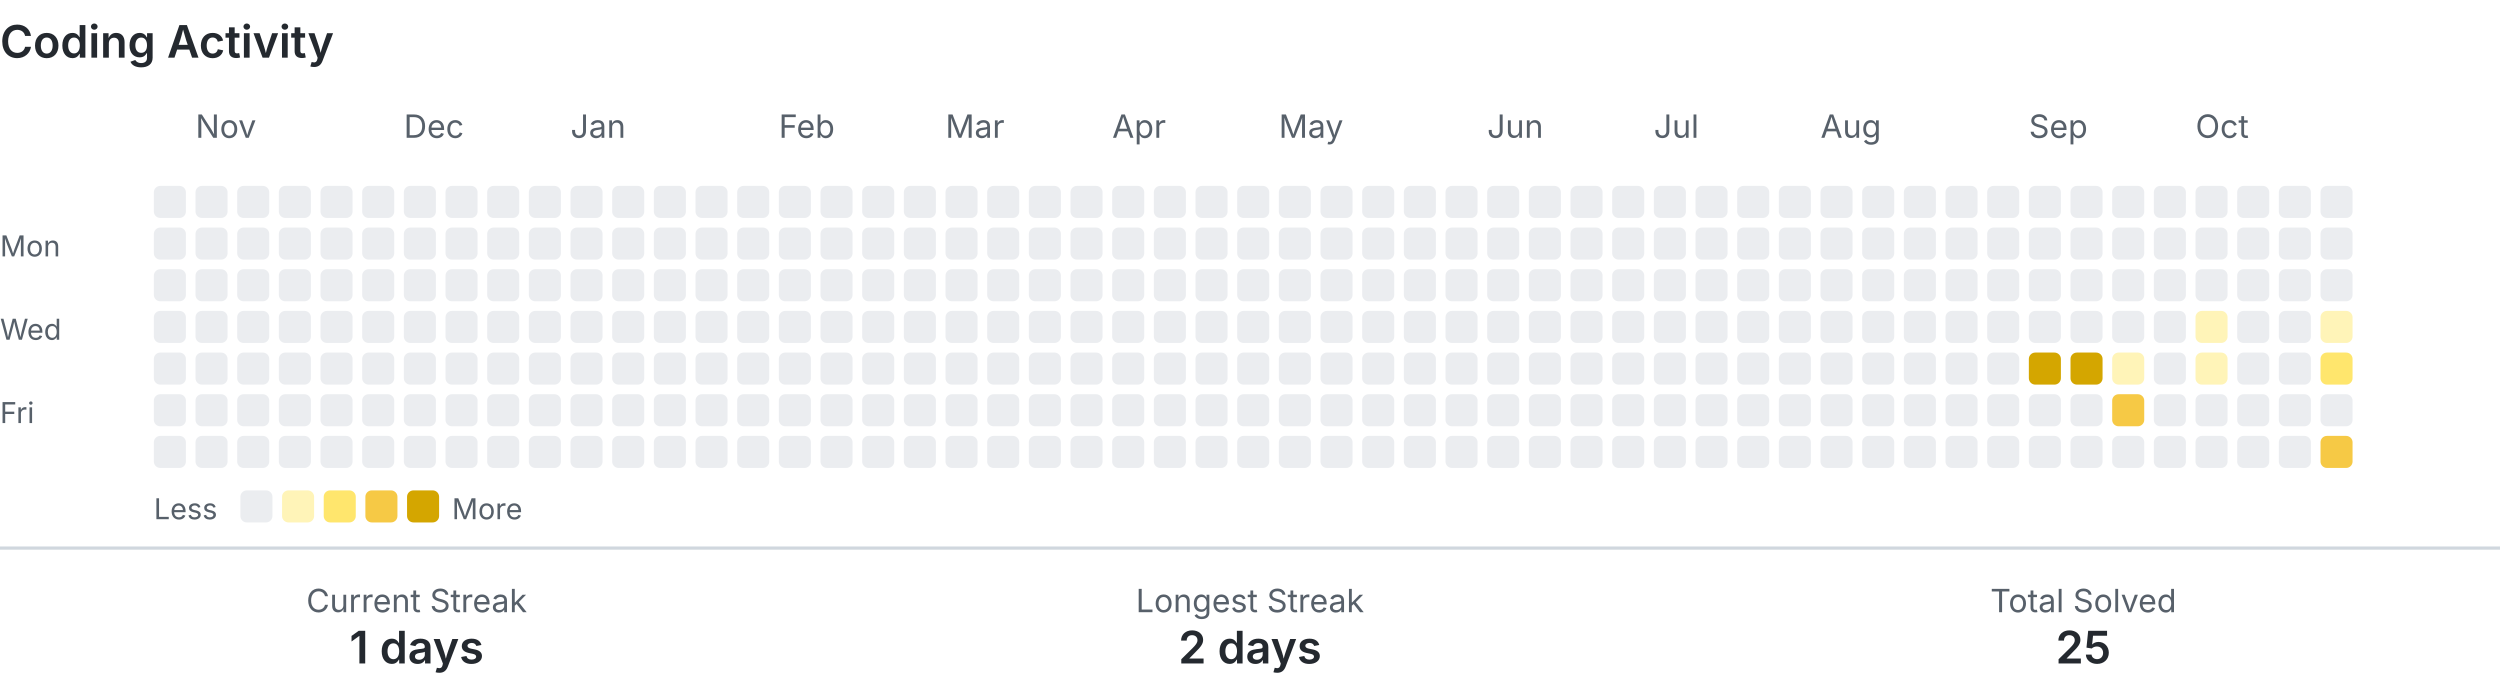
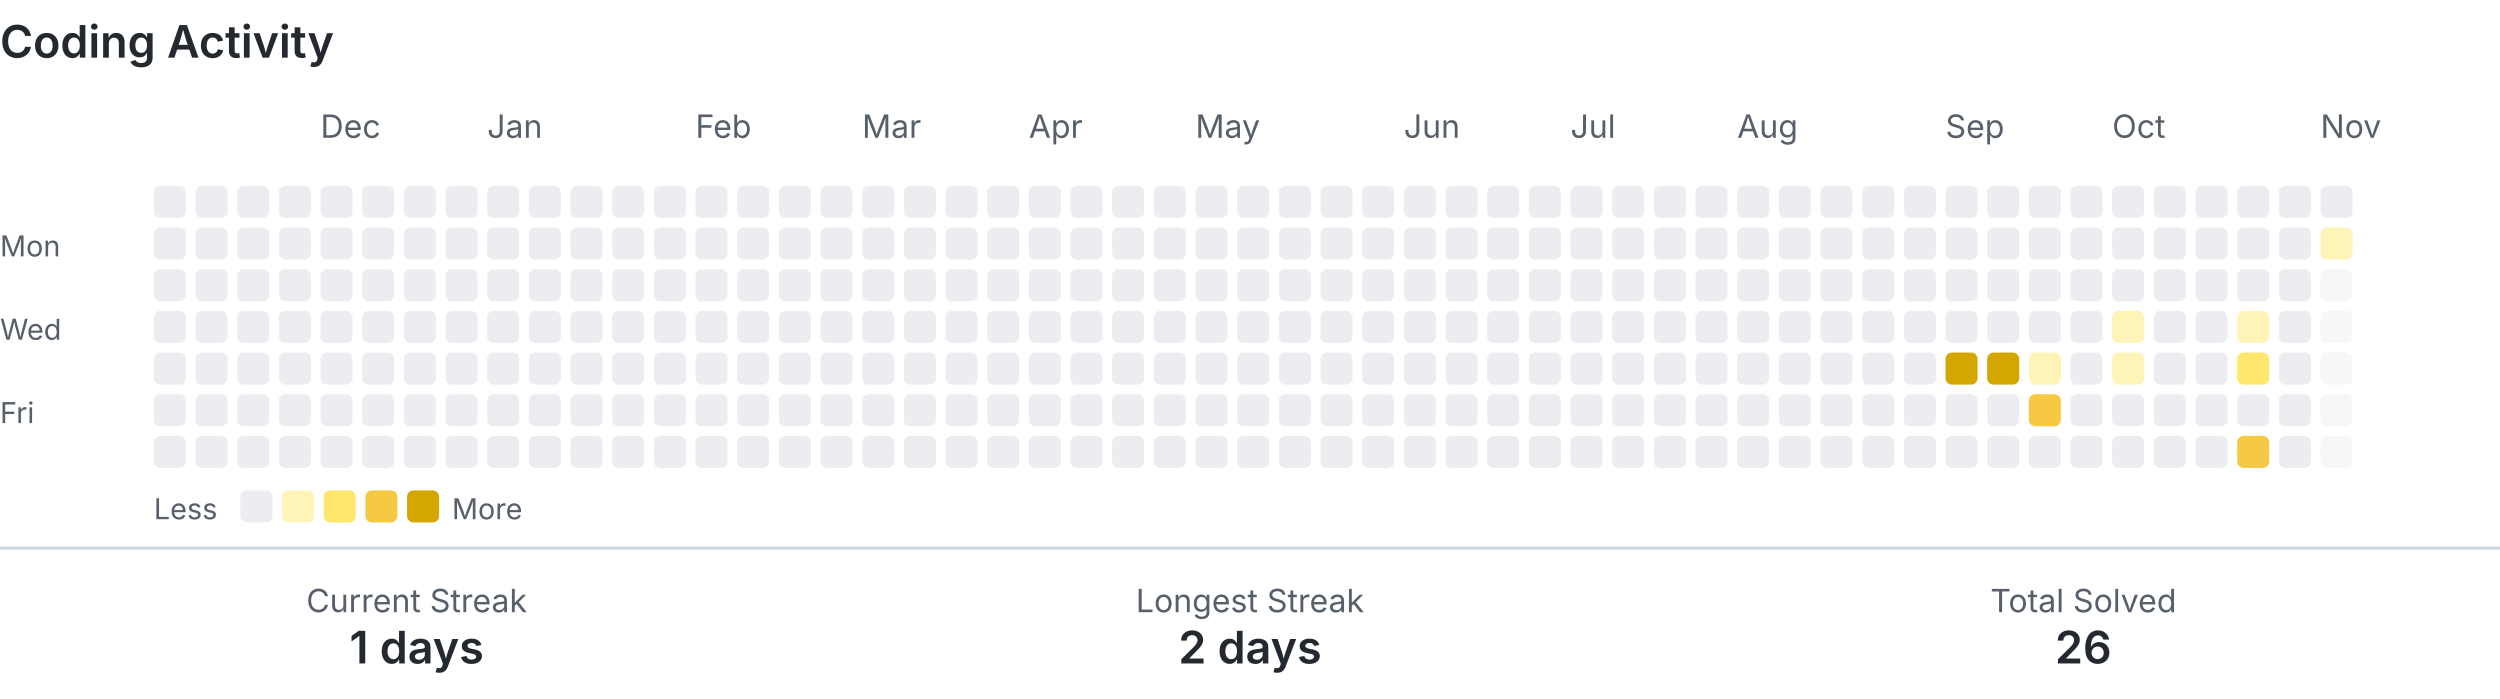
<svg xmlns="http://www.w3.org/2000/svg" width="780" height="218" viewBox="0 0 780 218" role="img" aria-labelledby="title description">
  <style>
    .text { fill: #24292f; font-family: -apple-system, BlinkMacSystemFont, 'Segoe UI', sans-serif; }
    .muted { fill: #57606a; }
    .level-0 { fill: #ebedf0; }
    .level-1 { fill: #fff4b8; }
    .level-2 { fill: #ffe66d; }
    .level-3 { fill: #f6c945; }
    .level-4 { fill: #d4a600; }
    .divider { stroke: #d0d7de; }
    @media (prefers-color-scheme: dark) {
      .text { fill: #e6edf3; }
      .muted { fill: #8b949e; }
      .level-0 { fill: #30363d; }
      .level-1 { fill: #5f5100; }
      .level-2 { fill: #927a00; }
      .level-3 { fill: #c49a00; }
      .level-4 { fill: #e3b341; }
      .divider { stroke: #30363d; }
    }
  </style>
  <text class="text" x="0" y="18" font-size="14" font-weight="600">Coding Activity</text>
-   <text class="text muted" x="61" y="43" font-size="10">Nov</text>
-   <text class="text muted" x="126" y="43" font-size="10">Dec</text>
-   <text class="text muted" x="178" y="43" font-size="10">Jan</text>
-   <text class="text muted" x="243" y="43" font-size="10">Feb</text>
-   <text class="text muted" x="295" y="43" font-size="10">Mar</text>
-   <text class="text muted" x="347" y="43" font-size="10">Apr</text>
-   <text class="text muted" x="399" y="43" font-size="10">May</text>
-   <text class="text muted" x="464" y="43" font-size="10">Jun</text>
-   <text class="text muted" x="516" y="43" font-size="10">Jul</text>
-   <text class="text muted" x="568" y="43" font-size="10">Aug</text>
-   <text class="text muted" x="633" y="43" font-size="10">Sep</text>
-   <text class="text muted" x="685" y="43" font-size="10">Oct</text>
+   <text class="text muted" x="100" y="43" font-size="10">Dec</text>
+   <text class="text muted" x="152" y="43" font-size="10">Jan</text>
+   <text class="text muted" x="217" y="43" font-size="10">Feb</text>
+   <text class="text muted" x="269" y="43" font-size="10">Mar</text>
+   <text class="text muted" x="321" y="43" font-size="10">Apr</text>
+   <text class="text muted" x="373" y="43" font-size="10">May</text>
+   <text class="text muted" x="438" y="43" font-size="10">Jun</text>
+   <text class="text muted" x="490" y="43" font-size="10">Jul</text>
+   <text class="text muted" x="542" y="43" font-size="10">Aug</text>
+   <text class="text muted" x="607" y="43" font-size="10">Sep</text>
+   <text class="text muted" x="659" y="43" font-size="10">Oct</text>
+   <text class="text muted" x="724" y="43" font-size="10">Nov</text>
  <text class="text muted" x="0" y="80" font-size="9">Mon</text>
  <text class="text muted" x="0" y="106" font-size="9">Wed</text>
  <text class="text muted" x="0" y="132" font-size="9">Fri</text>
  <rect class="level-0" x="48" y="58" width="10" height="10" rx="2">
    </rect>
  <rect class="level-0" x="48" y="71" width="10" height="10" rx="2">
    </rect>
  <rect class="level-0" x="48" y="84" width="10" height="10" rx="2">
    </rect>
  <rect class="level-0" x="48" y="97" width="10" height="10" rx="2">
    </rect>
  <rect class="level-0" x="48" y="110" width="10" height="10" rx="2">
    </rect>
  <rect class="level-0" x="48" y="123" width="10" height="10" rx="2">
    </rect>
  <rect class="level-0" x="48" y="136" width="10" height="10" rx="2">
    </rect>
  <rect class="level-0" x="61" y="58" width="10" height="10" rx="2">
    </rect>
  <rect class="level-0" x="61" y="71" width="10" height="10" rx="2">
    </rect>
  <rect class="level-0" x="61" y="84" width="10" height="10" rx="2">
    </rect>
  <rect class="level-0" x="61" y="97" width="10" height="10" rx="2">
    </rect>
  <rect class="level-0" x="61" y="110" width="10" height="10" rx="2">
    </rect>
  <rect class="level-0" x="61" y="123" width="10" height="10" rx="2">
    </rect>
  <rect class="level-0" x="61" y="136" width="10" height="10" rx="2">
    </rect>
  <rect class="level-0" x="74" y="58" width="10" height="10" rx="2">
    </rect>
  <rect class="level-0" x="74" y="71" width="10" height="10" rx="2">
    </rect>
  <rect class="level-0" x="74" y="84" width="10" height="10" rx="2">
    </rect>
  <rect class="level-0" x="74" y="97" width="10" height="10" rx="2">
    </rect>
  <rect class="level-0" x="74" y="110" width="10" height="10" rx="2">
    </rect>
  <rect class="level-0" x="74" y="123" width="10" height="10" rx="2">
    </rect>
  <rect class="level-0" x="74" y="136" width="10" height="10" rx="2">
    </rect>
  <rect class="level-0" x="87" y="58" width="10" height="10" rx="2">
    </rect>
  <rect class="level-0" x="87" y="71" width="10" height="10" rx="2">
    </rect>
  <rect class="level-0" x="87" y="84" width="10" height="10" rx="2">
    </rect>
  <rect class="level-0" x="87" y="97" width="10" height="10" rx="2">
    </rect>
  <rect class="level-0" x="87" y="110" width="10" height="10" rx="2">
    </rect>
  <rect class="level-0" x="87" y="123" width="10" height="10" rx="2">
    </rect>
  <rect class="level-0" x="87" y="136" width="10" height="10" rx="2">
    </rect>
  <rect class="level-0" x="100" y="58" width="10" height="10" rx="2">
    </rect>
  <rect class="level-0" x="100" y="71" width="10" height="10" rx="2">
    </rect>
  <rect class="level-0" x="100" y="84" width="10" height="10" rx="2">
    </rect>
  <rect class="level-0" x="100" y="97" width="10" height="10" rx="2">
    </rect>
  <rect class="level-0" x="100" y="110" width="10" height="10" rx="2">
    </rect>
  <rect class="level-0" x="100" y="123" width="10" height="10" rx="2">
    </rect>
  <rect class="level-0" x="100" y="136" width="10" height="10" rx="2">
    </rect>
  <rect class="level-0" x="113" y="58" width="10" height="10" rx="2">
    </rect>
  <rect class="level-0" x="113" y="71" width="10" height="10" rx="2">
    </rect>
  <rect class="level-0" x="113" y="84" width="10" height="10" rx="2">
    </rect>
  <rect class="level-0" x="113" y="97" width="10" height="10" rx="2">
    </rect>
  <rect class="level-0" x="113" y="110" width="10" height="10" rx="2">
    </rect>
  <rect class="level-0" x="113" y="123" width="10" height="10" rx="2">
    </rect>
  <rect class="level-0" x="113" y="136" width="10" height="10" rx="2">
    </rect>
  <rect class="level-0" x="126" y="58" width="10" height="10" rx="2">
    </rect>
  <rect class="level-0" x="126" y="71" width="10" height="10" rx="2">
    </rect>
  <rect class="level-0" x="126" y="84" width="10" height="10" rx="2">
    </rect>
  <rect class="level-0" x="126" y="97" width="10" height="10" rx="2">
    </rect>
  <rect class="level-0" x="126" y="110" width="10" height="10" rx="2">
    </rect>
  <rect class="level-0" x="126" y="123" width="10" height="10" rx="2">
    </rect>
  <rect class="level-0" x="126" y="136" width="10" height="10" rx="2">
    </rect>
  <rect class="level-0" x="139" y="58" width="10" height="10" rx="2">
    </rect>
  <rect class="level-0" x="139" y="71" width="10" height="10" rx="2">
    </rect>
  <rect class="level-0" x="139" y="84" width="10" height="10" rx="2">
    </rect>
  <rect class="level-0" x="139" y="97" width="10" height="10" rx="2">
    </rect>
  <rect class="level-0" x="139" y="110" width="10" height="10" rx="2">
    </rect>
  <rect class="level-0" x="139" y="123" width="10" height="10" rx="2">
    </rect>
  <rect class="level-0" x="139" y="136" width="10" height="10" rx="2">
    </rect>
  <rect class="level-0" x="152" y="58" width="10" height="10" rx="2">
    </rect>
  <rect class="level-0" x="152" y="71" width="10" height="10" rx="2">
    </rect>
  <rect class="level-0" x="152" y="84" width="10" height="10" rx="2">
    </rect>
  <rect class="level-0" x="152" y="97" width="10" height="10" rx="2">
    </rect>
  <rect class="level-0" x="152" y="110" width="10" height="10" rx="2">
    </rect>
  <rect class="level-0" x="152" y="123" width="10" height="10" rx="2">
    </rect>
  <rect class="level-0" x="152" y="136" width="10" height="10" rx="2">
    </rect>
  <rect class="level-0" x="165" y="58" width="10" height="10" rx="2">
    </rect>
  <rect class="level-0" x="165" y="71" width="10" height="10" rx="2">
    </rect>
  <rect class="level-0" x="165" y="84" width="10" height="10" rx="2">
    </rect>
  <rect class="level-0" x="165" y="97" width="10" height="10" rx="2">
    </rect>
  <rect class="level-0" x="165" y="110" width="10" height="10" rx="2">
    </rect>
  <rect class="level-0" x="165" y="123" width="10" height="10" rx="2">
    </rect>
  <rect class="level-0" x="165" y="136" width="10" height="10" rx="2">
    </rect>
  <rect class="level-0" x="178" y="58" width="10" height="10" rx="2">
    </rect>
  <rect class="level-0" x="178" y="71" width="10" height="10" rx="2">
    </rect>
  <rect class="level-0" x="178" y="84" width="10" height="10" rx="2">
    </rect>
  <rect class="level-0" x="178" y="97" width="10" height="10" rx="2">
    </rect>
  <rect class="level-0" x="178" y="110" width="10" height="10" rx="2">
    </rect>
  <rect class="level-0" x="178" y="123" width="10" height="10" rx="2">
    </rect>
  <rect class="level-0" x="178" y="136" width="10" height="10" rx="2">
    </rect>
  <rect class="level-0" x="191" y="58" width="10" height="10" rx="2">
    </rect>
  <rect class="level-0" x="191" y="71" width="10" height="10" rx="2">
    </rect>
  <rect class="level-0" x="191" y="84" width="10" height="10" rx="2">
    </rect>
  <rect class="level-0" x="191" y="97" width="10" height="10" rx="2">
    </rect>
  <rect class="level-0" x="191" y="110" width="10" height="10" rx="2">
    </rect>
  <rect class="level-0" x="191" y="123" width="10" height="10" rx="2">
    </rect>
  <rect class="level-0" x="191" y="136" width="10" height="10" rx="2">
    </rect>
  <rect class="level-0" x="204" y="58" width="10" height="10" rx="2">
    </rect>
  <rect class="level-0" x="204" y="71" width="10" height="10" rx="2">
    </rect>
  <rect class="level-0" x="204" y="84" width="10" height="10" rx="2">
    </rect>
  <rect class="level-0" x="204" y="97" width="10" height="10" rx="2">
    </rect>
  <rect class="level-0" x="204" y="110" width="10" height="10" rx="2">
    </rect>
  <rect class="level-0" x="204" y="123" width="10" height="10" rx="2">
    </rect>
  <rect class="level-0" x="204" y="136" width="10" height="10" rx="2">
    </rect>
  <rect class="level-0" x="217" y="58" width="10" height="10" rx="2">
    </rect>
  <rect class="level-0" x="217" y="71" width="10" height="10" rx="2">
    </rect>
  <rect class="level-0" x="217" y="84" width="10" height="10" rx="2">
    </rect>
  <rect class="level-0" x="217" y="97" width="10" height="10" rx="2">
    </rect>
  <rect class="level-0" x="217" y="110" width="10" height="10" rx="2">
    </rect>
  <rect class="level-0" x="217" y="123" width="10" height="10" rx="2">
    </rect>
  <rect class="level-0" x="217" y="136" width="10" height="10" rx="2">
    </rect>
  <rect class="level-0" x="230" y="58" width="10" height="10" rx="2">
    </rect>
  <rect class="level-0" x="230" y="71" width="10" height="10" rx="2">
    </rect>
  <rect class="level-0" x="230" y="84" width="10" height="10" rx="2">
    </rect>
  <rect class="level-0" x="230" y="97" width="10" height="10" rx="2">
    </rect>
  <rect class="level-0" x="230" y="110" width="10" height="10" rx="2">
    </rect>
  <rect class="level-0" x="230" y="123" width="10" height="10" rx="2">
    </rect>
  <rect class="level-0" x="230" y="136" width="10" height="10" rx="2">
    </rect>
  <rect class="level-0" x="243" y="58" width="10" height="10" rx="2">
    </rect>
  <rect class="level-0" x="243" y="71" width="10" height="10" rx="2">
    </rect>
  <rect class="level-0" x="243" y="84" width="10" height="10" rx="2">
    </rect>
  <rect class="level-0" x="243" y="97" width="10" height="10" rx="2">
    </rect>
  <rect class="level-0" x="243" y="110" width="10" height="10" rx="2">
    </rect>
  <rect class="level-0" x="243" y="123" width="10" height="10" rx="2">
    </rect>
  <rect class="level-0" x="243" y="136" width="10" height="10" rx="2">
    </rect>
  <rect class="level-0" x="256" y="58" width="10" height="10" rx="2">
    </rect>
  <rect class="level-0" x="256" y="71" width="10" height="10" rx="2">
    </rect>
  <rect class="level-0" x="256" y="84" width="10" height="10" rx="2">
    </rect>
  <rect class="level-0" x="256" y="97" width="10" height="10" rx="2">
    </rect>
  <rect class="level-0" x="256" y="110" width="10" height="10" rx="2">
    </rect>
  <rect class="level-0" x="256" y="123" width="10" height="10" rx="2">
    </rect>
  <rect class="level-0" x="256" y="136" width="10" height="10" rx="2">
    </rect>
  <rect class="level-0" x="269" y="58" width="10" height="10" rx="2">
    </rect>
  <rect class="level-0" x="269" y="71" width="10" height="10" rx="2">
    </rect>
  <rect class="level-0" x="269" y="84" width="10" height="10" rx="2">
    </rect>
  <rect class="level-0" x="269" y="97" width="10" height="10" rx="2">
    </rect>
  <rect class="level-0" x="269" y="110" width="10" height="10" rx="2">
    </rect>
  <rect class="level-0" x="269" y="123" width="10" height="10" rx="2">
    </rect>
  <rect class="level-0" x="269" y="136" width="10" height="10" rx="2">
    </rect>
  <rect class="level-0" x="282" y="58" width="10" height="10" rx="2">
    </rect>
  <rect class="level-0" x="282" y="71" width="10" height="10" rx="2">
    </rect>
  <rect class="level-0" x="282" y="84" width="10" height="10" rx="2">
    </rect>
  <rect class="level-0" x="282" y="97" width="10" height="10" rx="2">
    </rect>
  <rect class="level-0" x="282" y="110" width="10" height="10" rx="2">
    </rect>
  <rect class="level-0" x="282" y="123" width="10" height="10" rx="2">
    </rect>
  <rect class="level-0" x="282" y="136" width="10" height="10" rx="2">
    </rect>
  <rect class="level-0" x="295" y="58" width="10" height="10" rx="2">
    </rect>
  <rect class="level-0" x="295" y="71" width="10" height="10" rx="2">
    </rect>
  <rect class="level-0" x="295" y="84" width="10" height="10" rx="2">
    </rect>
  <rect class="level-0" x="295" y="97" width="10" height="10" rx="2">
    </rect>
  <rect class="level-0" x="295" y="110" width="10" height="10" rx="2">
    </rect>
  <rect class="level-0" x="295" y="123" width="10" height="10" rx="2">
    </rect>
  <rect class="level-0" x="295" y="136" width="10" height="10" rx="2">
    </rect>
  <rect class="level-0" x="308" y="58" width="10" height="10" rx="2">
    </rect>
  <rect class="level-0" x="308" y="71" width="10" height="10" rx="2">
    </rect>
  <rect class="level-0" x="308" y="84" width="10" height="10" rx="2">
    </rect>
  <rect class="level-0" x="308" y="97" width="10" height="10" rx="2">
    </rect>
  <rect class="level-0" x="308" y="110" width="10" height="10" rx="2">
    </rect>
  <rect class="level-0" x="308" y="123" width="10" height="10" rx="2">
    </rect>
  <rect class="level-0" x="308" y="136" width="10" height="10" rx="2">
    </rect>
  <rect class="level-0" x="321" y="58" width="10" height="10" rx="2">
    </rect>
  <rect class="level-0" x="321" y="71" width="10" height="10" rx="2">
    </rect>
  <rect class="level-0" x="321" y="84" width="10" height="10" rx="2">
    </rect>
  <rect class="level-0" x="321" y="97" width="10" height="10" rx="2">
    </rect>
  <rect class="level-0" x="321" y="110" width="10" height="10" rx="2">
    </rect>
  <rect class="level-0" x="321" y="123" width="10" height="10" rx="2">
    </rect>
  <rect class="level-0" x="321" y="136" width="10" height="10" rx="2">
    </rect>
  <rect class="level-0" x="334" y="58" width="10" height="10" rx="2">
    </rect>
  <rect class="level-0" x="334" y="71" width="10" height="10" rx="2">
    </rect>
  <rect class="level-0" x="334" y="84" width="10" height="10" rx="2">
    </rect>
  <rect class="level-0" x="334" y="97" width="10" height="10" rx="2">
    </rect>
  <rect class="level-0" x="334" y="110" width="10" height="10" rx="2">
    </rect>
  <rect class="level-0" x="334" y="123" width="10" height="10" rx="2">
    </rect>
  <rect class="level-0" x="334" y="136" width="10" height="10" rx="2">
    </rect>
  <rect class="level-0" x="347" y="58" width="10" height="10" rx="2">
    </rect>
  <rect class="level-0" x="347" y="71" width="10" height="10" rx="2">
    </rect>
  <rect class="level-0" x="347" y="84" width="10" height="10" rx="2">
    </rect>
  <rect class="level-0" x="347" y="97" width="10" height="10" rx="2">
    </rect>
  <rect class="level-0" x="347" y="110" width="10" height="10" rx="2">
    </rect>
  <rect class="level-0" x="347" y="123" width="10" height="10" rx="2">
    </rect>
  <rect class="level-0" x="347" y="136" width="10" height="10" rx="2">
    </rect>
  <rect class="level-0" x="360" y="58" width="10" height="10" rx="2">
    </rect>
  <rect class="level-0" x="360" y="71" width="10" height="10" rx="2">
    </rect>
  <rect class="level-0" x="360" y="84" width="10" height="10" rx="2">
    </rect>
  <rect class="level-0" x="360" y="97" width="10" height="10" rx="2">
    </rect>
  <rect class="level-0" x="360" y="110" width="10" height="10" rx="2">
    </rect>
  <rect class="level-0" x="360" y="123" width="10" height="10" rx="2">
    </rect>
  <rect class="level-0" x="360" y="136" width="10" height="10" rx="2">
    </rect>
  <rect class="level-0" x="373" y="58" width="10" height="10" rx="2">
    </rect>
  <rect class="level-0" x="373" y="71" width="10" height="10" rx="2">
    </rect>
  <rect class="level-0" x="373" y="84" width="10" height="10" rx="2">
    </rect>
  <rect class="level-0" x="373" y="97" width="10" height="10" rx="2">
    </rect>
  <rect class="level-0" x="373" y="110" width="10" height="10" rx="2">
    </rect>
  <rect class="level-0" x="373" y="123" width="10" height="10" rx="2">
    </rect>
  <rect class="level-0" x="373" y="136" width="10" height="10" rx="2">
    </rect>
  <rect class="level-0" x="386" y="58" width="10" height="10" rx="2">
    </rect>
  <rect class="level-0" x="386" y="71" width="10" height="10" rx="2">
    </rect>
  <rect class="level-0" x="386" y="84" width="10" height="10" rx="2">
    </rect>
  <rect class="level-0" x="386" y="97" width="10" height="10" rx="2">
    </rect>
  <rect class="level-0" x="386" y="110" width="10" height="10" rx="2">
    </rect>
  <rect class="level-0" x="386" y="123" width="10" height="10" rx="2">
    </rect>
  <rect class="level-0" x="386" y="136" width="10" height="10" rx="2">
    </rect>
  <rect class="level-0" x="399" y="58" width="10" height="10" rx="2">
    </rect>
  <rect class="level-0" x="399" y="71" width="10" height="10" rx="2">
    </rect>
  <rect class="level-0" x="399" y="84" width="10" height="10" rx="2">
    </rect>
  <rect class="level-0" x="399" y="97" width="10" height="10" rx="2">
    </rect>
  <rect class="level-0" x="399" y="110" width="10" height="10" rx="2">
    </rect>
  <rect class="level-0" x="399" y="123" width="10" height="10" rx="2">
    </rect>
  <rect class="level-0" x="399" y="136" width="10" height="10" rx="2">
    </rect>
  <rect class="level-0" x="412" y="58" width="10" height="10" rx="2">
    </rect>
  <rect class="level-0" x="412" y="71" width="10" height="10" rx="2">
    </rect>
  <rect class="level-0" x="412" y="84" width="10" height="10" rx="2">
    </rect>
  <rect class="level-0" x="412" y="97" width="10" height="10" rx="2">
    </rect>
  <rect class="level-0" x="412" y="110" width="10" height="10" rx="2">
    </rect>
  <rect class="level-0" x="412" y="123" width="10" height="10" rx="2">
    </rect>
  <rect class="level-0" x="412" y="136" width="10" height="10" rx="2">
    </rect>
  <rect class="level-0" x="425" y="58" width="10" height="10" rx="2">
    </rect>
  <rect class="level-0" x="425" y="71" width="10" height="10" rx="2">
    </rect>
  <rect class="level-0" x="425" y="84" width="10" height="10" rx="2">
    </rect>
  <rect class="level-0" x="425" y="97" width="10" height="10" rx="2">
    </rect>
  <rect class="level-0" x="425" y="110" width="10" height="10" rx="2">
    </rect>
  <rect class="level-0" x="425" y="123" width="10" height="10" rx="2">
    </rect>
  <rect class="level-0" x="425" y="136" width="10" height="10" rx="2">
    </rect>
  <rect class="level-0" x="438" y="58" width="10" height="10" rx="2">
    </rect>
  <rect class="level-0" x="438" y="71" width="10" height="10" rx="2">
    </rect>
  <rect class="level-0" x="438" y="84" width="10" height="10" rx="2">
    </rect>
  <rect class="level-0" x="438" y="97" width="10" height="10" rx="2">
    </rect>
  <rect class="level-0" x="438" y="110" width="10" height="10" rx="2">
    </rect>
  <rect class="level-0" x="438" y="123" width="10" height="10" rx="2">
    </rect>
  <rect class="level-0" x="438" y="136" width="10" height="10" rx="2">
    </rect>
  <rect class="level-0" x="451" y="58" width="10" height="10" rx="2">
    </rect>
  <rect class="level-0" x="451" y="71" width="10" height="10" rx="2">
    </rect>
  <rect class="level-0" x="451" y="84" width="10" height="10" rx="2">
    </rect>
  <rect class="level-0" x="451" y="97" width="10" height="10" rx="2">
    </rect>
  <rect class="level-0" x="451" y="110" width="10" height="10" rx="2">
    </rect>
  <rect class="level-0" x="451" y="123" width="10" height="10" rx="2">
    </rect>
  <rect class="level-0" x="451" y="136" width="10" height="10" rx="2">
    </rect>
  <rect class="level-0" x="464" y="58" width="10" height="10" rx="2">
    </rect>
  <rect class="level-0" x="464" y="71" width="10" height="10" rx="2">
    </rect>
  <rect class="level-0" x="464" y="84" width="10" height="10" rx="2">
    </rect>
  <rect class="level-0" x="464" y="97" width="10" height="10" rx="2">
    </rect>
  <rect class="level-0" x="464" y="110" width="10" height="10" rx="2">
    </rect>
  <rect class="level-0" x="464" y="123" width="10" height="10" rx="2">
    </rect>
  <rect class="level-0" x="464" y="136" width="10" height="10" rx="2">
    </rect>
  <rect class="level-0" x="477" y="58" width="10" height="10" rx="2">
    </rect>
  <rect class="level-0" x="477" y="71" width="10" height="10" rx="2">
    </rect>
  <rect class="level-0" x="477" y="84" width="10" height="10" rx="2">
    </rect>
  <rect class="level-0" x="477" y="97" width="10" height="10" rx="2">
    </rect>
  <rect class="level-0" x="477" y="110" width="10" height="10" rx="2">
    </rect>
  <rect class="level-0" x="477" y="123" width="10" height="10" rx="2">
    </rect>
  <rect class="level-0" x="477" y="136" width="10" height="10" rx="2">
    </rect>
  <rect class="level-0" x="490" y="58" width="10" height="10" rx="2">
    </rect>
  <rect class="level-0" x="490" y="71" width="10" height="10" rx="2">
    </rect>
  <rect class="level-0" x="490" y="84" width="10" height="10" rx="2">
    </rect>
  <rect class="level-0" x="490" y="97" width="10" height="10" rx="2">
    </rect>
  <rect class="level-0" x="490" y="110" width="10" height="10" rx="2">
    </rect>
  <rect class="level-0" x="490" y="123" width="10" height="10" rx="2">
    </rect>
  <rect class="level-0" x="490" y="136" width="10" height="10" rx="2">
    </rect>
  <rect class="level-0" x="503" y="58" width="10" height="10" rx="2">
    </rect>
  <rect class="level-0" x="503" y="71" width="10" height="10" rx="2">
    </rect>
  <rect class="level-0" x="503" y="84" width="10" height="10" rx="2">
    </rect>
  <rect class="level-0" x="503" y="97" width="10" height="10" rx="2">
    </rect>
  <rect class="level-0" x="503" y="110" width="10" height="10" rx="2">
    </rect>
  <rect class="level-0" x="503" y="123" width="10" height="10" rx="2">
    </rect>
  <rect class="level-0" x="503" y="136" width="10" height="10" rx="2">
    </rect>
  <rect class="level-0" x="516" y="58" width="10" height="10" rx="2">
    </rect>
  <rect class="level-0" x="516" y="71" width="10" height="10" rx="2">
    </rect>
  <rect class="level-0" x="516" y="84" width="10" height="10" rx="2">
    </rect>
  <rect class="level-0" x="516" y="97" width="10" height="10" rx="2">
    </rect>
  <rect class="level-0" x="516" y="110" width="10" height="10" rx="2">
    </rect>
  <rect class="level-0" x="516" y="123" width="10" height="10" rx="2">
    </rect>
  <rect class="level-0" x="516" y="136" width="10" height="10" rx="2">
    </rect>
  <rect class="level-0" x="529" y="58" width="10" height="10" rx="2">
    </rect>
  <rect class="level-0" x="529" y="71" width="10" height="10" rx="2">
    </rect>
  <rect class="level-0" x="529" y="84" width="10" height="10" rx="2">
    </rect>
  <rect class="level-0" x="529" y="97" width="10" height="10" rx="2">
    </rect>
  <rect class="level-0" x="529" y="110" width="10" height="10" rx="2">
    </rect>
  <rect class="level-0" x="529" y="123" width="10" height="10" rx="2">
    </rect>
  <rect class="level-0" x="529" y="136" width="10" height="10" rx="2">
    </rect>
  <rect class="level-0" x="542" y="58" width="10" height="10" rx="2">
    </rect>
  <rect class="level-0" x="542" y="71" width="10" height="10" rx="2">
    </rect>
  <rect class="level-0" x="542" y="84" width="10" height="10" rx="2">
    </rect>
  <rect class="level-0" x="542" y="97" width="10" height="10" rx="2">
    </rect>
  <rect class="level-0" x="542" y="110" width="10" height="10" rx="2">
    </rect>
  <rect class="level-0" x="542" y="123" width="10" height="10" rx="2">
    </rect>
  <rect class="level-0" x="542" y="136" width="10" height="10" rx="2">
    </rect>
  <rect class="level-0" x="555" y="58" width="10" height="10" rx="2">
    </rect>
  <rect class="level-0" x="555" y="71" width="10" height="10" rx="2">
    </rect>
  <rect class="level-0" x="555" y="84" width="10" height="10" rx="2">
    </rect>
  <rect class="level-0" x="555" y="97" width="10" height="10" rx="2">
    </rect>
  <rect class="level-0" x="555" y="110" width="10" height="10" rx="2">
    </rect>
  <rect class="level-0" x="555" y="123" width="10" height="10" rx="2">
    </rect>
  <rect class="level-0" x="555" y="136" width="10" height="10" rx="2">
    </rect>
  <rect class="level-0" x="568" y="58" width="10" height="10" rx="2">
    </rect>
  <rect class="level-0" x="568" y="71" width="10" height="10" rx="2">
    </rect>
  <rect class="level-0" x="568" y="84" width="10" height="10" rx="2">
    </rect>
  <rect class="level-0" x="568" y="97" width="10" height="10" rx="2">
    </rect>
  <rect class="level-0" x="568" y="110" width="10" height="10" rx="2">
    </rect>
  <rect class="level-0" x="568" y="123" width="10" height="10" rx="2">
    </rect>
  <rect class="level-0" x="568" y="136" width="10" height="10" rx="2">
    </rect>
  <rect class="level-0" x="581" y="58" width="10" height="10" rx="2">
    </rect>
  <rect class="level-0" x="581" y="71" width="10" height="10" rx="2">
    </rect>
  <rect class="level-0" x="581" y="84" width="10" height="10" rx="2">
    </rect>
  <rect class="level-0" x="581" y="97" width="10" height="10" rx="2">
    </rect>
  <rect class="level-0" x="581" y="110" width="10" height="10" rx="2">
    </rect>
  <rect class="level-0" x="581" y="123" width="10" height="10" rx="2">
    </rect>
  <rect class="level-0" x="581" y="136" width="10" height="10" rx="2">
    </rect>
  <rect class="level-0" x="594" y="58" width="10" height="10" rx="2">
    </rect>
  <rect class="level-0" x="594" y="71" width="10" height="10" rx="2">
    </rect>
  <rect class="level-0" x="594" y="84" width="10" height="10" rx="2">
    </rect>
  <rect class="level-0" x="594" y="97" width="10" height="10" rx="2">
    </rect>
  <rect class="level-0" x="594" y="110" width="10" height="10" rx="2">
    </rect>
  <rect class="level-0" x="594" y="123" width="10" height="10" rx="2">
    </rect>
  <rect class="level-0" x="594" y="136" width="10" height="10" rx="2">
    </rect>
  <rect class="level-0" x="607" y="58" width="10" height="10" rx="2">
    </rect>
  <rect class="level-0" x="607" y="71" width="10" height="10" rx="2">
    </rect>
  <rect class="level-0" x="607" y="84" width="10" height="10" rx="2">
    </rect>
  <rect class="level-0" x="607" y="97" width="10" height="10" rx="2">
    </rect>
-   <rect class="level-0" x="607" y="110" width="10" height="10" rx="2">
+   <rect class="level-4" x="607" y="110" width="10" height="10" rx="2">
    </rect>
  <rect class="level-0" x="607" y="123" width="10" height="10" rx="2">
    </rect>
  <rect class="level-0" x="607" y="136" width="10" height="10" rx="2">
    </rect>
  <rect class="level-0" x="620" y="58" width="10" height="10" rx="2">
    </rect>
  <rect class="level-0" x="620" y="71" width="10" height="10" rx="2">
    </rect>
  <rect class="level-0" x="620" y="84" width="10" height="10" rx="2">
    </rect>
  <rect class="level-0" x="620" y="97" width="10" height="10" rx="2">
    </rect>
-   <rect class="level-0" x="620" y="110" width="10" height="10" rx="2">
+   <rect class="level-4" x="620" y="110" width="10" height="10" rx="2">
    </rect>
  <rect class="level-0" x="620" y="123" width="10" height="10" rx="2">
    </rect>
  <rect class="level-0" x="620" y="136" width="10" height="10" rx="2">
    </rect>
  <rect class="level-0" x="633" y="58" width="10" height="10" rx="2">
    </rect>
  <rect class="level-0" x="633" y="71" width="10" height="10" rx="2">
    </rect>
  <rect class="level-0" x="633" y="84" width="10" height="10" rx="2">
    </rect>
  <rect class="level-0" x="633" y="97" width="10" height="10" rx="2">
    </rect>
-   <rect class="level-4" x="633" y="110" width="10" height="10" rx="2">
-     </rect>
-   <rect class="level-0" x="633" y="123" width="10" height="10" rx="2">
+   <rect class="level-1" x="633" y="110" width="10" height="10" rx="2">
+     </rect>
+   <rect class="level-3" x="633" y="123" width="10" height="10" rx="2">
    </rect>
  <rect class="level-0" x="633" y="136" width="10" height="10" rx="2">
    </rect>
  <rect class="level-0" x="646" y="58" width="10" height="10" rx="2">
    </rect>
  <rect class="level-0" x="646" y="71" width="10" height="10" rx="2">
    </rect>
  <rect class="level-0" x="646" y="84" width="10" height="10" rx="2">
    </rect>
  <rect class="level-0" x="646" y="97" width="10" height="10" rx="2">
    </rect>
-   <rect class="level-4" x="646" y="110" width="10" height="10" rx="2">
+   <rect class="level-0" x="646" y="110" width="10" height="10" rx="2">
    </rect>
  <rect class="level-0" x="646" y="123" width="10" height="10" rx="2">
    </rect>
  <rect class="level-0" x="646" y="136" width="10" height="10" rx="2">
    </rect>
  <rect class="level-0" x="659" y="58" width="10" height="10" rx="2">
    </rect>
  <rect class="level-0" x="659" y="71" width="10" height="10" rx="2">
    </rect>
  <rect class="level-0" x="659" y="84" width="10" height="10" rx="2">
    </rect>
-   <rect class="level-0" x="659" y="97" width="10" height="10" rx="2">
+   <rect class="level-1" x="659" y="97" width="10" height="10" rx="2">
    </rect>
  <rect class="level-1" x="659" y="110" width="10" height="10" rx="2">
    </rect>
-   <rect class="level-3" x="659" y="123" width="10" height="10" rx="2">
+   <rect class="level-0" x="659" y="123" width="10" height="10" rx="2">
    </rect>
  <rect class="level-0" x="659" y="136" width="10" height="10" rx="2">
    </rect>
  <rect class="level-0" x="672" y="58" width="10" height="10" rx="2">
    </rect>
  <rect class="level-0" x="672" y="71" width="10" height="10" rx="2">
    </rect>
  <rect class="level-0" x="672" y="84" width="10" height="10" rx="2">
    </rect>
  <rect class="level-0" x="672" y="97" width="10" height="10" rx="2">
    </rect>
  <rect class="level-0" x="672" y="110" width="10" height="10" rx="2">
    </rect>
  <rect class="level-0" x="672" y="123" width="10" height="10" rx="2">
    </rect>
  <rect class="level-0" x="672" y="136" width="10" height="10" rx="2">
    </rect>
  <rect class="level-0" x="685" y="58" width="10" height="10" rx="2">
    </rect>
  <rect class="level-0" x="685" y="71" width="10" height="10" rx="2">
    </rect>
  <rect class="level-0" x="685" y="84" width="10" height="10" rx="2">
    </rect>
-   <rect class="level-1" x="685" y="97" width="10" height="10" rx="2">
-     </rect>
-   <rect class="level-1" x="685" y="110" width="10" height="10" rx="2">
+   <rect class="level-0" x="685" y="97" width="10" height="10" rx="2">
+     </rect>
+   <rect class="level-0" x="685" y="110" width="10" height="10" rx="2">
    </rect>
  <rect class="level-0" x="685" y="123" width="10" height="10" rx="2">
    </rect>
  <rect class="level-0" x="685" y="136" width="10" height="10" rx="2">
    </rect>
  <rect class="level-0" x="698" y="58" width="10" height="10" rx="2">
    </rect>
  <rect class="level-0" x="698" y="71" width="10" height="10" rx="2">
    </rect>
  <rect class="level-0" x="698" y="84" width="10" height="10" rx="2">
    </rect>
-   <rect class="level-0" x="698" y="97" width="10" height="10" rx="2">
-     </rect>
-   <rect class="level-0" x="698" y="110" width="10" height="10" rx="2">
+   <rect class="level-1" x="698" y="97" width="10" height="10" rx="2">
+     </rect>
+   <rect class="level-2" x="698" y="110" width="10" height="10" rx="2">
    </rect>
  <rect class="level-0" x="698" y="123" width="10" height="10" rx="2">
    </rect>
-   <rect class="level-0" x="698" y="136" width="10" height="10" rx="2">
+   <rect class="level-3" x="698" y="136" width="10" height="10" rx="2">
    </rect>
  <rect class="level-0" x="711" y="58" width="10" height="10" rx="2">
    </rect>
  <rect class="level-0" x="711" y="71" width="10" height="10" rx="2">
    </rect>
  <rect class="level-0" x="711" y="84" width="10" height="10" rx="2">
    </rect>
  <rect class="level-0" x="711" y="97" width="10" height="10" rx="2">
    </rect>
  <rect class="level-0" x="711" y="110" width="10" height="10" rx="2">
    </rect>
  <rect class="level-0" x="711" y="123" width="10" height="10" rx="2">
    </rect>
  <rect class="level-0" x="711" y="136" width="10" height="10" rx="2">
    </rect>
  <rect class="level-0" x="724" y="58" width="10" height="10" rx="2">
    </rect>
-   <rect class="level-0" x="724" y="71" width="10" height="10" rx="2">
-     </rect>
-   <rect class="level-0" x="724" y="84" width="10" height="10" rx="2">
-     </rect>
-   <rect class="level-1" x="724" y="97" width="10" height="10" rx="2">
-     </rect>
-   <rect class="level-2" x="724" y="110" width="10" height="10" rx="2">
-     </rect>
-   <rect class="level-0" x="724" y="123" width="10" height="10" rx="2">
-     </rect>
-   <rect class="level-3" x="724" y="136" width="10" height="10" rx="2">
+   <rect class="level-1" x="724" y="71" width="10" height="10" rx="2">
+     </rect>
+   <rect class="level-0" x="724" y="84" width="10" height="10" rx="2" opacity="0.45">
+     </rect>
+   <rect class="level-0" x="724" y="97" width="10" height="10" rx="2" opacity="0.45">
+     </rect>
+   <rect class="level-0" x="724" y="110" width="10" height="10" rx="2" opacity="0.45">
+     </rect>
+   <rect class="level-0" x="724" y="123" width="10" height="10" rx="2" opacity="0.45">
+     </rect>
+   <rect class="level-0" x="724" y="136" width="10" height="10" rx="2" opacity="0.45">
    </rect>
  <text class="text muted" x="48" y="162" font-size="9">Less</text>
  <rect class="level-0" x="75" y="153" width="10" height="10" rx="2" />
  <rect class="level-1" x="88" y="153" width="10" height="10" rx="2" />
  <rect class="level-2" x="101" y="153" width="10" height="10" rx="2" />
  <rect class="level-3" x="114" y="153" width="10" height="10" rx="2" />
  <rect class="level-4" x="127" y="153" width="10" height="10" rx="2" />
  <text class="text muted" x="141" y="162" font-size="9">More</text>
  <line class="divider" x1="0" y1="171" x2="780" y2="171" />
  <text class="text muted" x="130" y="191" font-size="10" text-anchor="middle">Current Streak</text>
  <text class="text" x="130" y="207" font-size="14" font-weight="600" text-anchor="middle">1 days</text>
  <text class="text muted" x="390" y="191" font-size="10" text-anchor="middle">Longest Streak</text>
  <text class="text" x="390" y="207" font-size="14" font-weight="600" text-anchor="middle">2 days</text>
  <text class="text muted" x="650" y="191" font-size="10" text-anchor="middle">Total Solved</text>
-   <text class="text" x="650" y="207" font-size="14" font-weight="600" text-anchor="middle">25</text>
+   <text class="text" x="650" y="207" font-size="14" font-weight="600" text-anchor="middle">26</text>
</svg>
